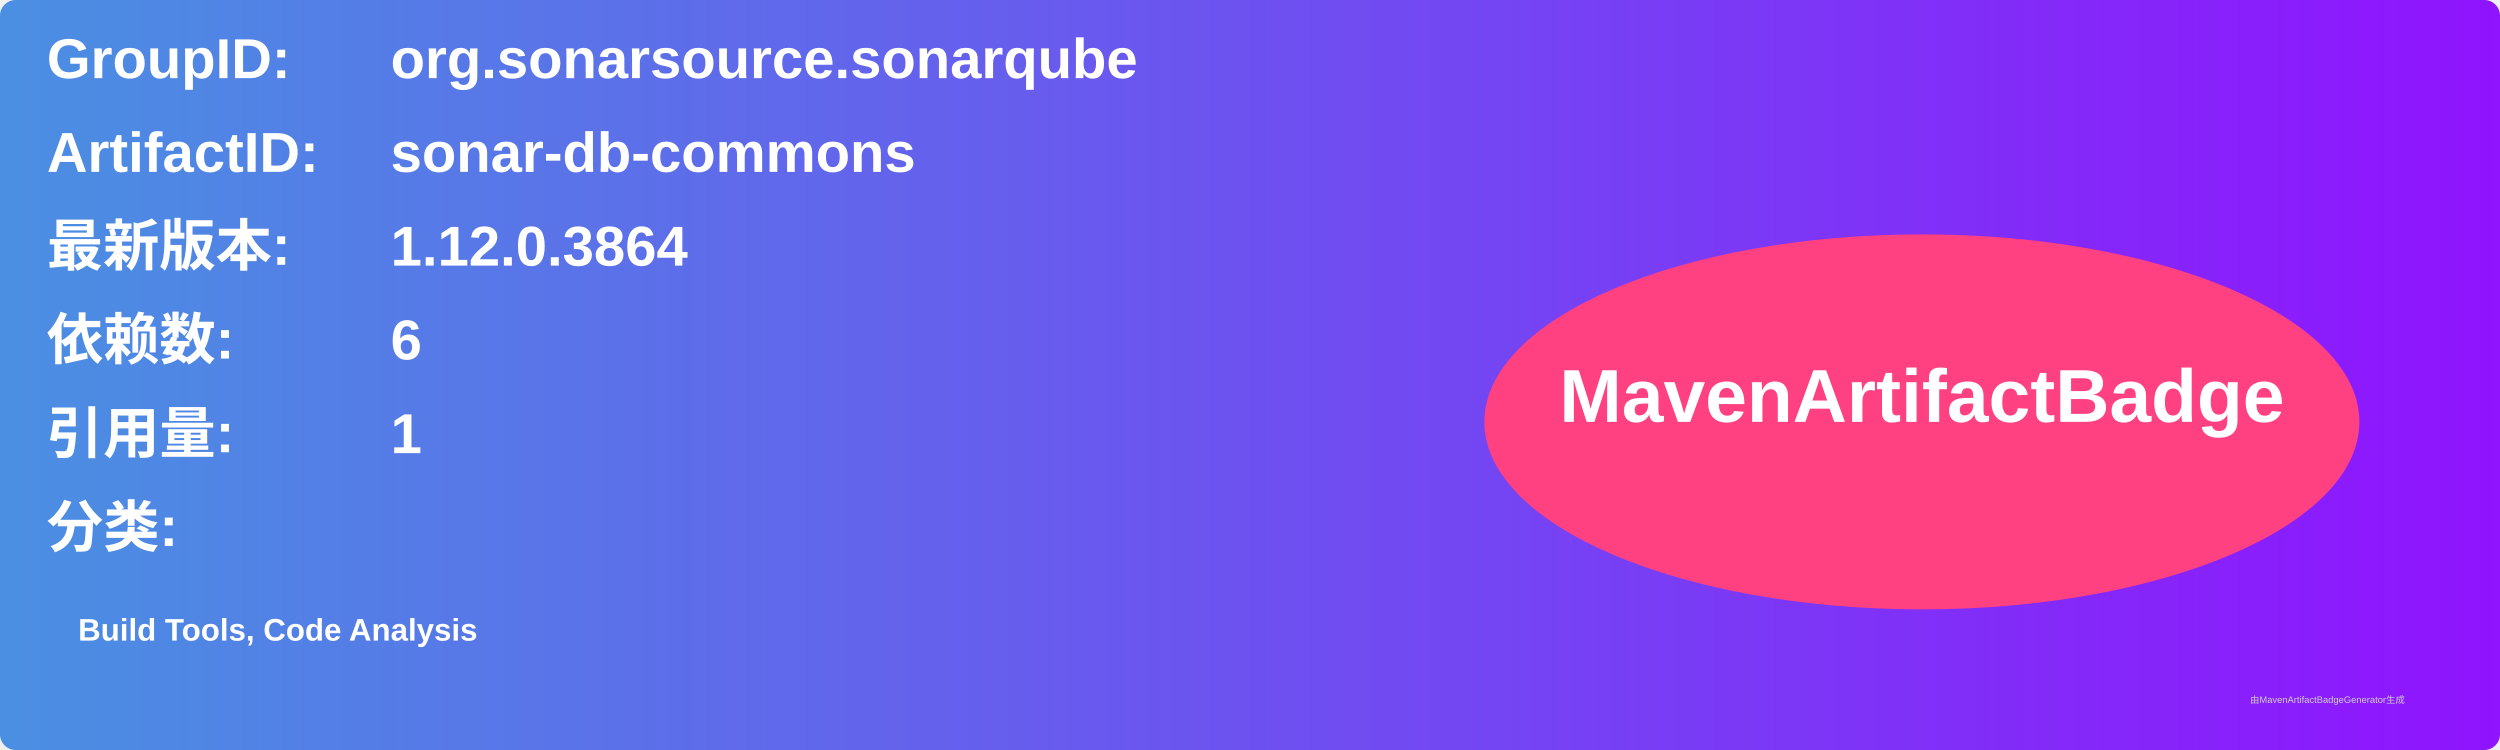
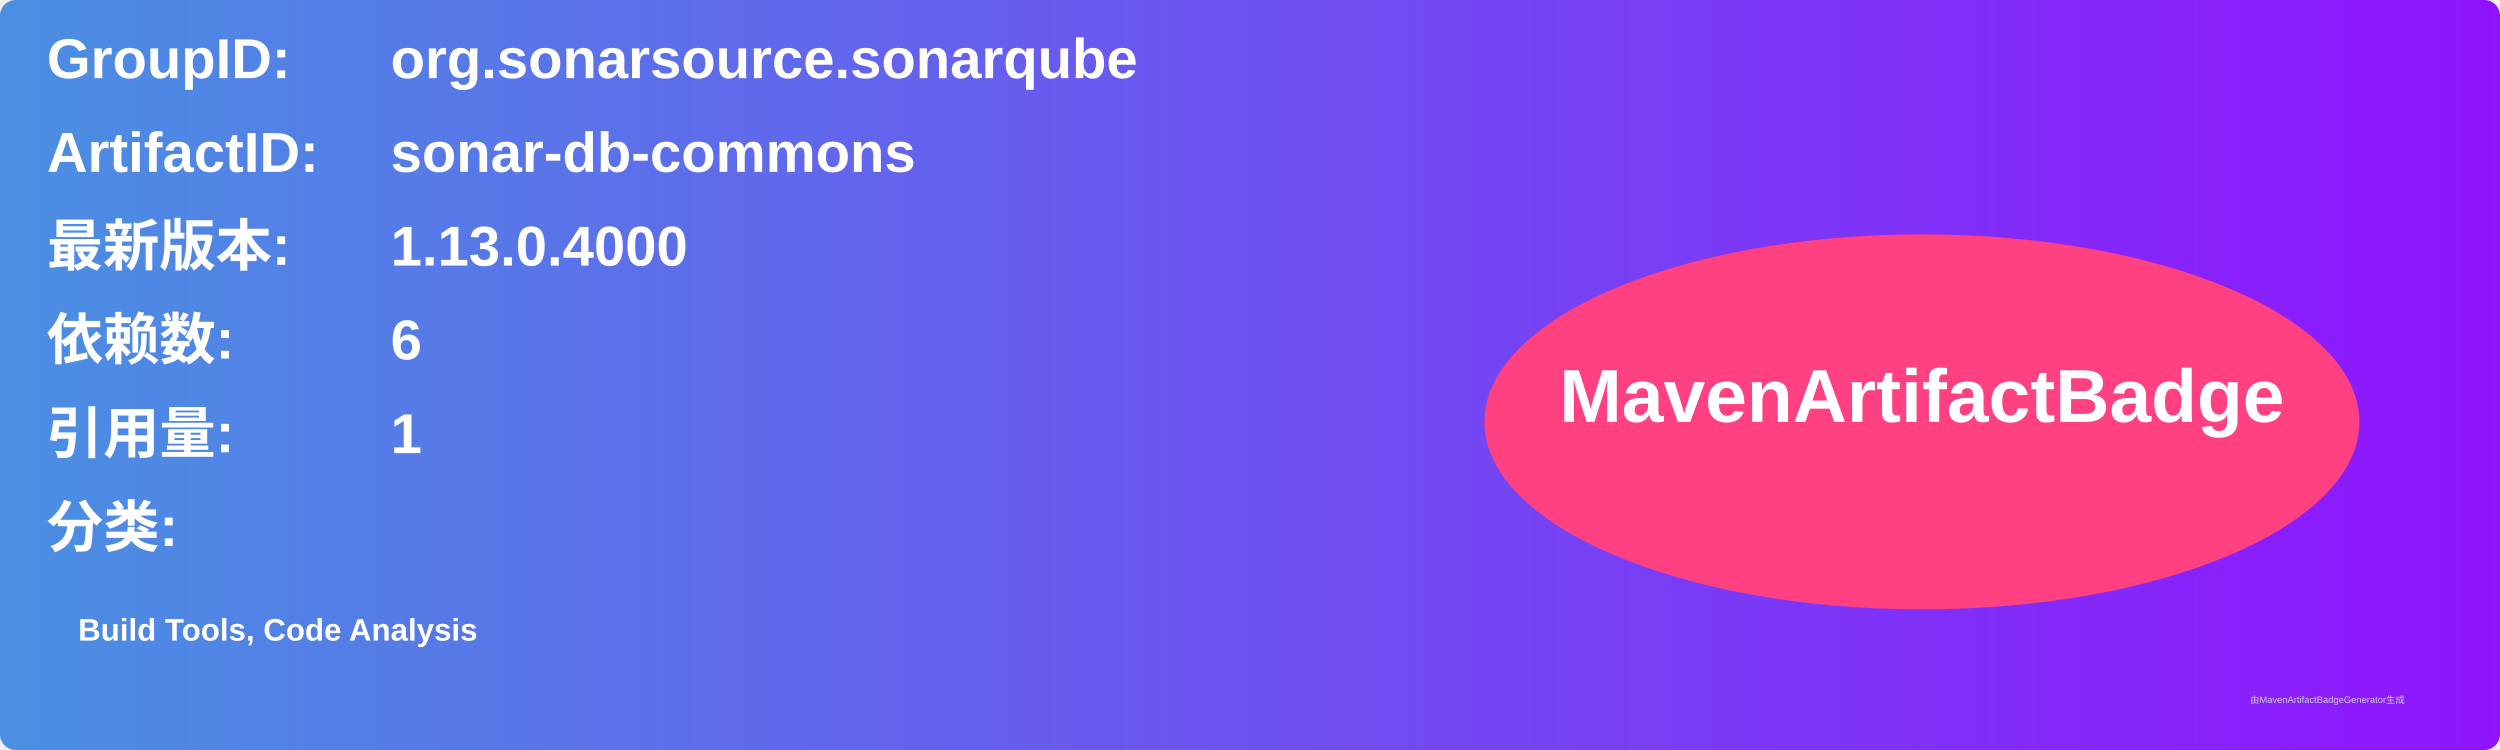
<svg xmlns="http://www.w3.org/2000/svg" width="800" height="240" viewBox="0 0 800 240">
  <linearGradient id="grad" x1="0%" y1="0%" x2="100%" y2="0%">
    <stop offset="0%" stop-color="#4a90e2" />
    <stop offset="100%" stop-color="#9013fe" />
  </linearGradient>
  <rect width="100%" height="100%" rx="5" ry="5" fill="url(#grad)" />
  <g transform="translate(15, 15)">
    <text x="0" y="10" font-family="Arial" font-size="18" fill="white" font-weight="bold" width="260">GroupID:</text>
    <text x="110" y="10" font-family="Arial" font-size="18" fill="white" font-weight="bold" width="460">org.sonarsource.sonarqube</text>
    <text x="0" y="40" font-family="Arial" font-size="18" fill="white" font-weight="bold" width="260">ArtifactID:</text>
    <text x="110" y="40" font-family="Arial" font-size="18" fill="white" font-weight="bold" width="460">sonar-db-commons</text>
    <text x="0" y="70" font-family="Arial" font-size="18" fill="white" font-weight="bold">最新版本:</text>
    <text x="110" y="70" font-family="Arial" font-size="18" fill="white" font-weight="bold">
-       <tspan font-weight="bold">1.12.0.3864</tspan>
+       <tspan font-weight="bold">1.13.0.4000</tspan>
    </text>
    <text x="0" y="100" font-family="Arial" font-size="18" fill="white" font-weight="bold">依赖数: </text>
    <text x="110" y="100" font-family="Arial" font-size="18" fill="white">
      <tspan font-weight="bold">6</tspan>
    </text>
    <text x="0" y="130" font-family="Arial" font-size="18" fill="white" font-weight="bold">引用量: </text>
    <text x="110" y="130" font-family="Arial" font-size="18" fill="white">
      <tspan font-weight="bold">1</tspan>
    </text>
    <text x="0" y="160" font-family="Arial" font-size="18" fill="white" font-weight="bold">分类:</text>
    <text x="10" y="190" font-family="Arial" font-size="10" fill="white">
      <tspan font-weight="bold">Build Tools, Code Analysis</tspan>
    </text>
    <ellipse cx="600" cy="120" rx="140" ry="60" fill="#ff4081" />
    <text x="600" y="120" text-anchor="middle" font-family="Arial" font-size="24" fill="white" font-weight="bold">MavenArtifactBadge</text>
  </g>
  <text x="720" y="225" font-family="Arial" font-size="3" fill="#d0d0d0">由MavenArtifactBadgeGenerator生成</text>
</svg>
